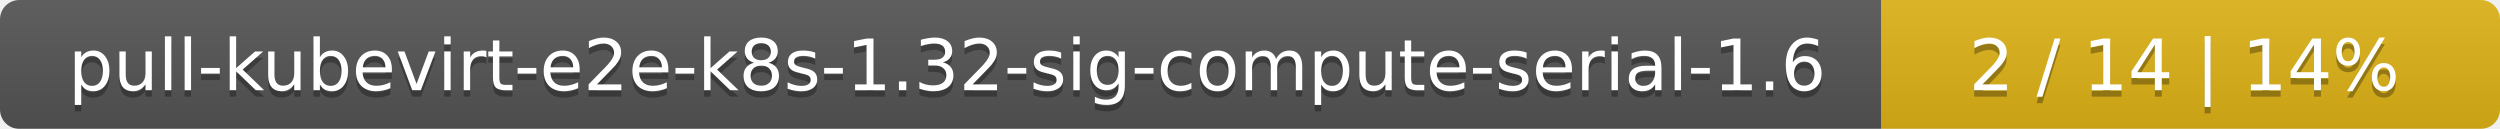
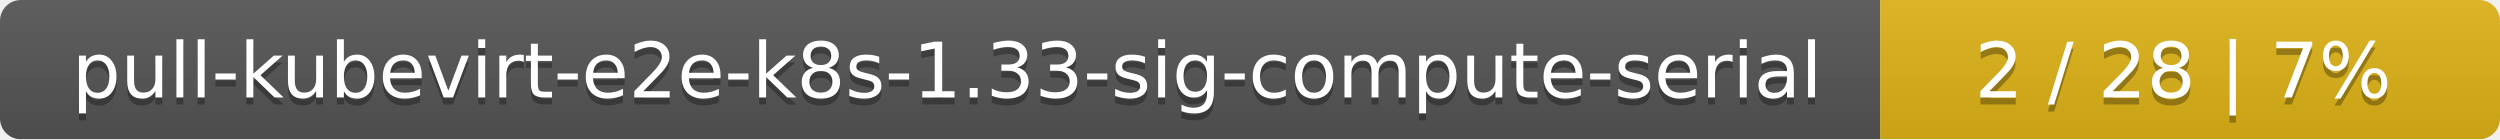
- <svg xmlns="http://www.w3.org/2000/svg" width="388" height="20">
+ <svg xmlns="http://www.w3.org/2000/svg" width="359" height="20">
  <linearGradient id="smooth" x2="0" y2="100%">
    <stop offset="0" stop-color="#bbb" stop-opacity=".1" />
    <stop offset="1" stop-opacity=".1" />
  </linearGradient>
  <mask id="round">
-     <rect width="388" height="20" rx="3" fill="#fff" />
+     <rect width="359" height="20" rx="3" fill="#fff" />
  </mask>
  <g mask="url(#round)">
-     <rect width="292" height="20" fill="#555" />
-     <rect x="292" width="96" height="20" fill="#dfb317" />
-     <rect width="388" height="20" fill="url(#smooth)" />
+     <rect width="270" height="20" fill="#555" />
+     <rect x="270" width="89" height="20" fill="#dfb317" />
+     <rect width="359" height="20" fill="url(#smooth)" />
  </g>
  <g fill="#fff" text-anchor="middle" font-family="DejaVu Sans,Verdana,Geneva,sans-serif" font-size="11">
-     <text x="147" y="15" fill="#010101" fill-opacity=".3">pull-kubevirt-e2e-k8s-1.32-sig-compute-serial-1.6</text>
-     <text x="147" y="14">pull-kubevirt-e2e-k8s-1.32-sig-compute-serial-1.6</text>
-     <text x="339" y="15" fill="#010101" fill-opacity=".3">2 / 14    |    14%</text>
-     <text x="339" y="14">2 / 14    |    14%</text>
+     <text x="136" y="15" fill="#010101" fill-opacity=".3">pull-kubevirt-e2e-k8s-1.33-sig-compute-serial</text>
+     <text x="136" y="14">pull-kubevirt-e2e-k8s-1.33-sig-compute-serial</text>
+     <text x="313.5" y="15" fill="#010101" fill-opacity=".3">2 / 28    |    7%</text>
+     <text x="313.5" y="14">2 / 28    |    7%</text>
  </g>
</svg>
